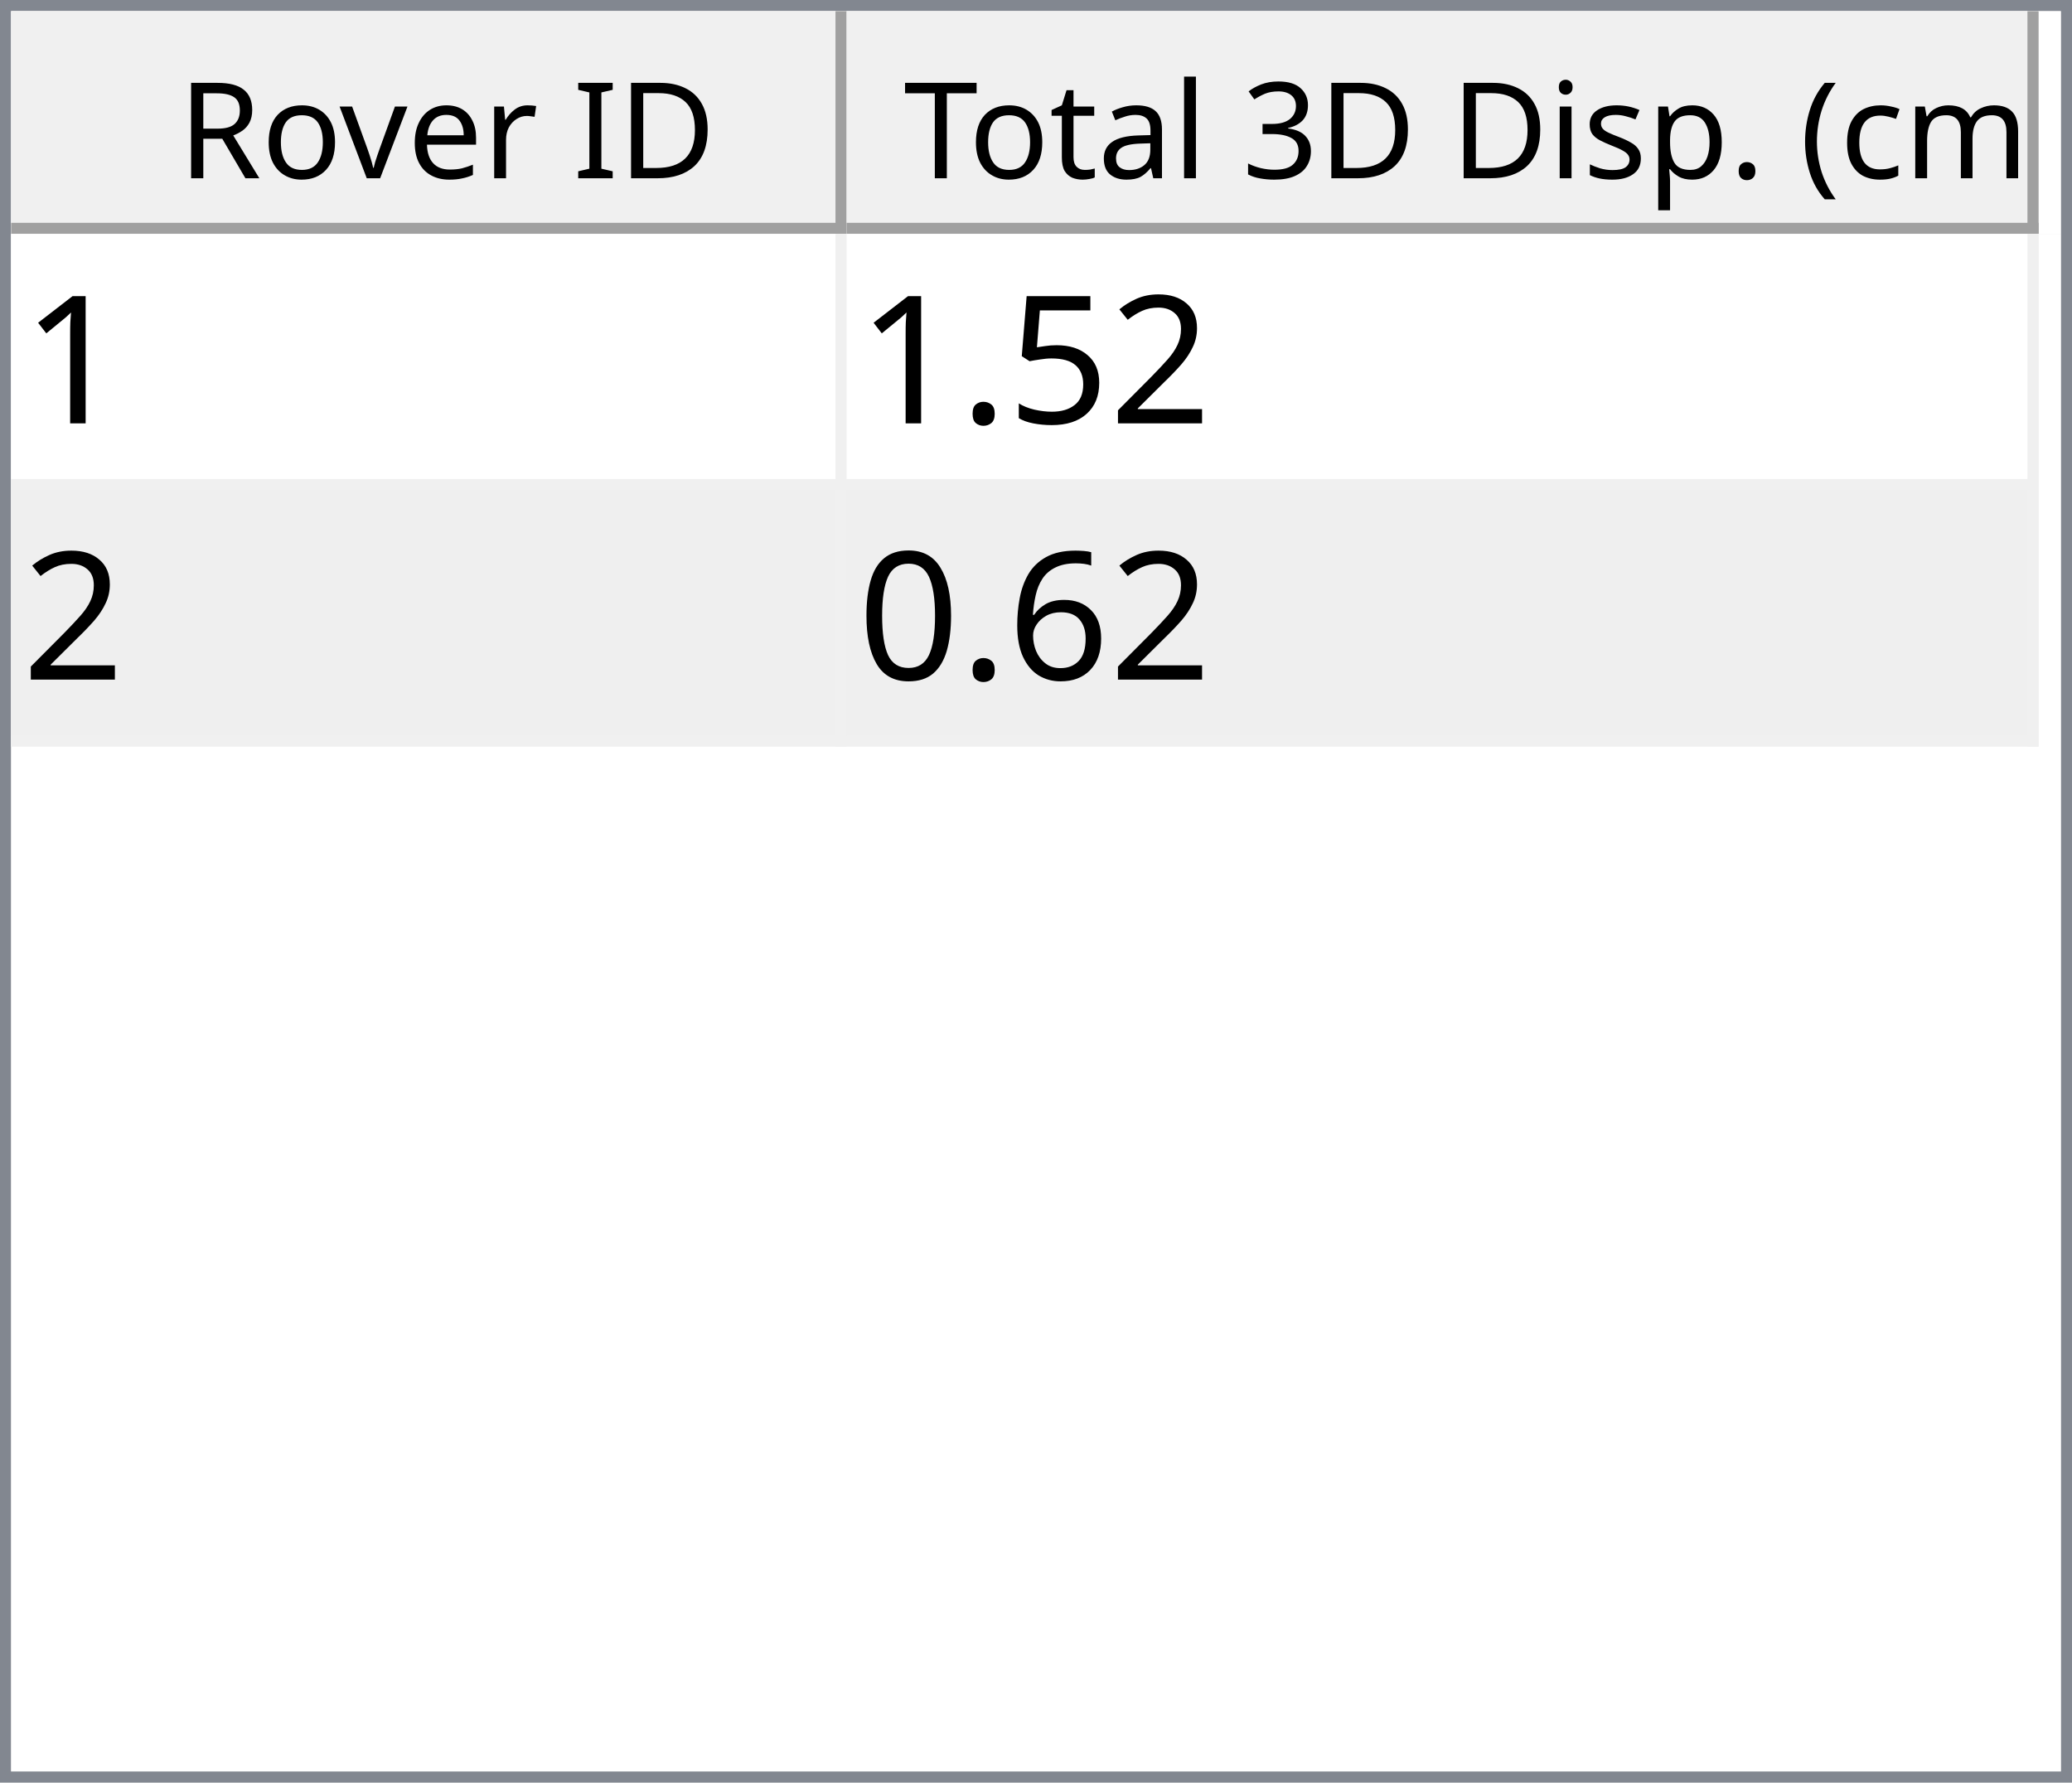
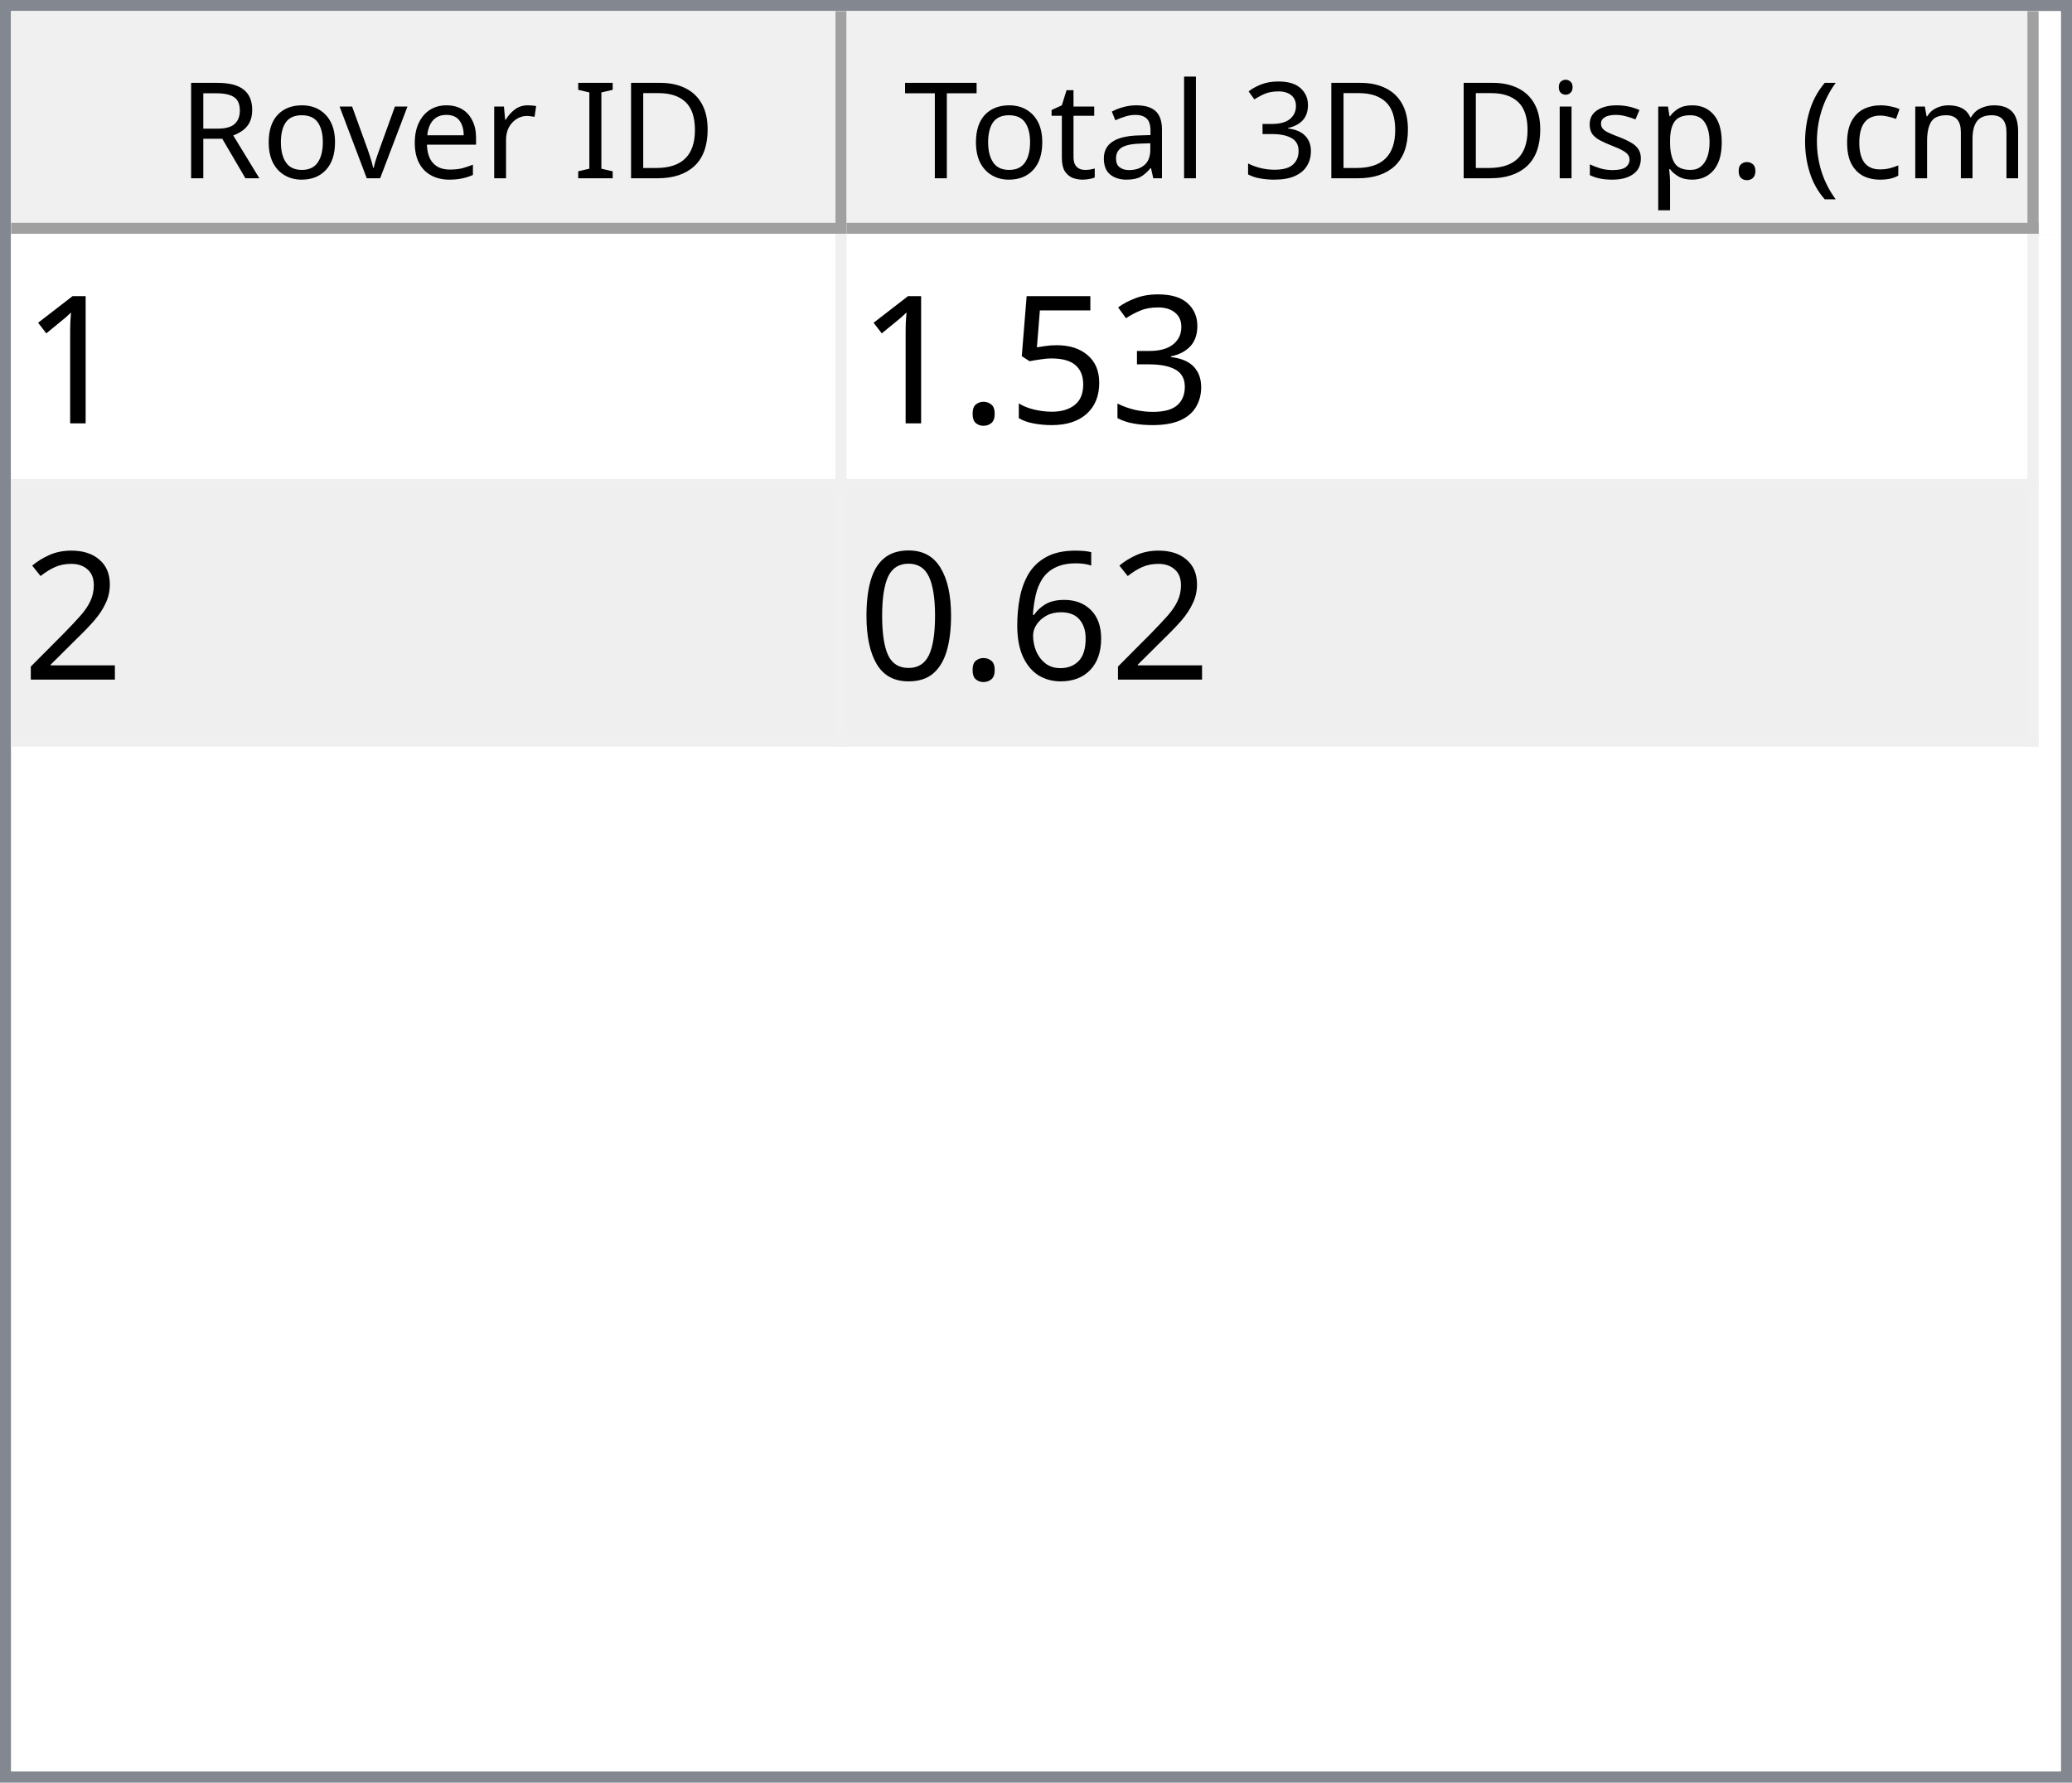
<svg xmlns="http://www.w3.org/2000/svg" style="fill-opacity:1; color-rendering:auto; color-interpolation:auto; text-rendering:auto; stroke:black; stroke-linecap:square; stroke-miterlimit:10; shape-rendering:auto; stroke-opacity:1; fill:black; stroke-dasharray:none; font-weight:normal; stroke-width:1; font-family:'Dialog'; font-style:normal; stroke-linejoin:miter; font-size:12px; stroke-dashoffset:0; image-rendering:auto;" width="186" height="160">
  <defs id="genericDefs" />
  <g>
    <defs id="defs1">
      <clipPath clipPathUnits="userSpaceOnUse" id="clipPath1">
        <path d="M0 0 L186 0 L186 160 L0 160 L0 0 Z" />
      </clipPath>
      <clipPath clipPathUnits="userSpaceOnUse" id="clipPath2">
        <path d="M0 0 L0 160 L186 160 L186 0 Z" />
      </clipPath>
      <clipPath clipPathUnits="userSpaceOnUse" id="clipPath3">
        <path d="M0 0 L0 20 L184 20 L184 0 Z" />
      </clipPath>
      <clipPath clipPathUnits="userSpaceOnUse" id="clipPath4">
        <path d="M0 0 L0 20 L75 20 L75 0 Z" />
      </clipPath>
      <clipPath clipPathUnits="userSpaceOnUse" id="clipPath5">
        <path d="M1 1 L1 19 L74 19 L74 1 Z" />
      </clipPath>
      <clipPath clipPathUnits="userSpaceOnUse" id="clipPath6">
        <path d="M0 0 L0 18 L73 18 L73 0 Z" />
      </clipPath>
      <clipPath clipPathUnits="userSpaceOnUse" id="clipPath7">
        <path d="M-0.5 -0.5 L-0.5 19.5 L74.5 19.5 L74.5 -0.5 Z" />
      </clipPath>
      <clipPath clipPathUnits="userSpaceOnUse" id="clipPath8">
        <path d="M0 0 L0 20 L107 20 L107 0 Z" />
      </clipPath>
      <clipPath clipPathUnits="userSpaceOnUse" id="clipPath9">
        <path d="M1 1 L1 19 L106 19 L106 1 Z" />
      </clipPath>
      <clipPath clipPathUnits="userSpaceOnUse" id="clipPath10">
        <path d="M0 0 L0 18 L105 18 L105 0 Z" />
      </clipPath>
      <clipPath clipPathUnits="userSpaceOnUse" id="clipPath11">
        <path d="M-0.5 -0.5 L-0.5 19.5 L106.5 19.5 L106.5 -0.5 Z" />
      </clipPath>
      <clipPath clipPathUnits="userSpaceOnUse" id="clipPath12">
        <path d="M0 0 L0 138 L184 138 L184 0 Z" />
      </clipPath>
      <clipPath clipPathUnits="userSpaceOnUse" id="clipPath13">
        <path d="M0 0 L0 46 L182 46 L182 0 Z" />
      </clipPath>
      <clipPath clipPathUnits="userSpaceOnUse" id="clipPath14">
        <path d="M-0.5 -0.5 L-0.5 45.5 L181.5 45.5 L181.5 -0.5 Z" />
      </clipPath>
      <clipPath clipPathUnits="userSpaceOnUse" id="clipPath15">
        <path d="M0 0 L0 22 L74 22 L74 0 Z" />
      </clipPath>
      <clipPath clipPathUnits="userSpaceOnUse" id="clipPath16">
        <path d="M0 0 L0 22 L106 22 L106 0 Z" />
      </clipPath>
      <font horiz-adv-x="64.551" id="font1">
        <font-face ascent="107.91" descent="25.098" units-per-em="100" style="font-style:normal; font-family:Segoe UI; font-weight:normal;" />
        <missing-glyph horiz-adv-x="64.551" d="M8.109 0 L8.109 68.266 L56.453 68.266 L56.453 0 L8.109 0 ZM15.328 7.234 L49.219 7.234 L49.219 61.031 L15.328 61.031 L15.328 7.234 Z" />
        <glyph unicode="D" horiz-adv-x="70.117" d="M9.188 0 L9.188 70.016 L28.516 70.016 Q65.531 70.016 65.531 35.891 Q65.531 19.672 55.25 9.836 Q44.969 0 27.734 0 L9.188 0 ZM17.391 62.594 L17.391 7.422 L27.828 7.422 Q41.609 7.422 49.273 14.797 Q56.938 22.172 56.938 35.688 Q56.938 62.594 28.328 62.594 L17.391 62.594 Z" />
        <glyph unicode="I" horiz-adv-x="26.611" d="M17.391 0 L9.188 0 L9.188 70.016 L17.391 70.016 L17.391 0 Z" />
        <glyph unicode=" " horiz-adv-x="27.393" d="" />
        <glyph unicode="r" horiz-adv-x="34.766" d="M34.188 41.891 Q32.078 43.5 28.125 43.5 Q23 43.5 19.555 38.672 Q16.109 33.844 16.109 25.484 L16.109 0 L8.109 0 L8.109 50 L16.109 50 L16.109 39.703 L16.312 39.703 Q18.016 44.969 21.531 47.922 Q25.047 50.875 29.391 50.875 Q32.516 50.875 34.188 50.203 L34.188 41.891 Z" />
        <glyph unicode="e" horiz-adv-x="52.295" d="M48.297 23 L12.984 23 Q13.188 14.656 17.484 10.109 Q21.781 5.562 29.297 5.562 Q37.75 5.562 44.828 11.141 L44.828 3.609 Q38.234 -1.172 27.391 -1.172 Q16.797 -1.172 10.742 5.641 Q4.688 12.453 4.688 24.812 Q4.688 36.469 11.305 43.82 Q17.922 51.172 27.734 51.172 Q37.547 51.172 42.922 44.828 Q48.297 38.484 48.297 27.203 L48.297 23 ZM40.094 29.781 Q40.047 36.719 36.75 40.578 Q33.453 44.438 27.594 44.438 Q21.922 44.438 17.969 40.383 Q14.016 36.328 13.094 29.781 L40.094 29.781 Z" />
        <glyph unicode="v" horiz-adv-x="47.9" d="M47.406 50 L27.484 0 L19.625 0 L0.688 50 L9.469 50 L22.172 13.672 Q23.578 9.672 23.922 6.688 L24.125 6.688 Q24.609 10.453 25.688 13.484 L38.969 50 L47.406 50 Z" />
        <glyph unicode="o" horiz-adv-x="58.594" d="M29 -1.172 Q17.922 -1.172 11.305 5.836 Q4.688 12.844 4.688 24.422 Q4.688 37.016 11.57 44.094 Q18.453 51.172 30.172 51.172 Q41.359 51.172 47.633 44.289 Q53.906 37.406 53.906 25.203 Q53.906 13.234 47.141 6.031 Q40.375 -1.172 29 -1.172 ZM29.594 44.438 Q21.875 44.438 17.383 39.188 Q12.891 33.938 12.891 24.703 Q12.891 15.828 17.43 10.695 Q21.969 5.562 29.594 5.562 Q37.359 5.562 41.531 10.594 Q45.703 15.625 45.703 24.906 Q45.703 34.281 41.531 39.359 Q37.359 44.438 29.594 44.438 Z" />
        <glyph unicode="R" horiz-adv-x="59.814" d="M59.375 0 L49.609 0 L37.891 19.625 Q36.281 22.359 34.766 24.289 Q33.25 26.219 31.664 27.438 Q30.078 28.656 28.25 29.219 Q26.422 29.781 24.125 29.781 L17.391 29.781 L17.391 0 L9.188 0 L9.188 70.016 L30.078 70.016 Q34.672 70.016 38.555 68.867 Q42.438 67.719 45.289 65.375 Q48.141 63.031 49.758 59.547 Q51.375 56.062 51.375 51.375 Q51.375 47.703 50.273 44.656 Q49.172 41.609 47.148 39.211 Q45.125 36.812 42.266 35.133 Q39.406 33.453 35.844 32.516 L35.844 32.328 Q37.594 31.547 38.891 30.547 Q40.188 29.547 41.359 28.18 Q42.531 26.812 43.68 25.078 Q44.828 23.344 46.234 21.047 L59.375 0 ZM17.391 62.594 L17.391 37.203 L28.516 37.203 Q31.594 37.203 34.203 38.133 Q36.812 39.062 38.719 40.797 Q40.625 42.531 41.703 45.047 Q42.781 47.562 42.781 50.688 Q42.781 56.297 39.141 59.445 Q35.5 62.594 28.609 62.594 L17.391 62.594 Z" />
        <glyph unicode=")" horiz-adv-x="30.176" d="M8.297 -15.922 L1.172 -15.922 Q16.406 2.344 16.406 26.812 Q16.406 51.469 1.078 70.016 L8.297 70.016 Q23.531 52.156 23.531 26.703 Q23.531 1.375 8.297 -15.922 Z" />
        <glyph unicode="m" horiz-adv-x="86.133" d="M79.109 0 L71.094 0 L71.094 28.719 Q71.094 37.016 68.531 40.727 Q65.969 44.438 59.906 44.438 Q54.781 44.438 51.195 39.75 Q47.609 35.062 47.609 28.516 L47.609 0 L39.594 0 L39.594 29.688 Q39.594 44.438 28.219 44.438 Q22.953 44.438 19.531 40.016 Q16.109 35.594 16.109 28.516 L16.109 0 L8.109 0 L8.109 50 L16.109 50 L16.109 42.094 L16.312 42.094 Q21.625 51.172 31.844 51.172 Q36.969 51.172 40.773 48.312 Q44.578 45.453 46 40.828 Q51.562 51.172 62.594 51.172 Q79.109 51.172 79.109 30.812 L79.109 0 Z" />
        <glyph unicode="c" horiz-adv-x="46.191" d="M42.188 2.297 Q36.422 -1.172 28.516 -1.172 Q17.828 -1.172 11.258 5.789 Q4.688 12.75 4.688 23.828 Q4.688 36.188 11.766 43.68 Q18.844 51.172 30.672 51.172 Q37.25 51.172 42.281 48.734 L42.281 40.531 Q36.719 44.438 30.375 44.438 Q22.703 44.438 17.797 38.945 Q12.891 33.453 12.891 24.516 Q12.891 15.719 17.508 10.641 Q22.125 5.562 29.891 5.562 Q36.422 5.562 42.188 9.906 L42.188 2.297 Z" />
        <glyph unicode="(" horiz-adv-x="30.176" d="M29.109 -15.922 L21.969 -15.922 Q6.844 1.375 6.844 26.703 Q6.844 52.156 21.969 70.016 L29.203 70.016 Q13.875 51.469 13.875 26.812 Q13.875 2.344 29.109 -15.922 Z" />
        <glyph unicode="." horiz-adv-x="21.68" d="M10.891 -1.078 Q8.641 -1.078 7.055 0.539 Q5.469 2.156 5.469 4.391 Q5.469 6.641 7.055 8.273 Q8.641 9.906 10.891 9.906 Q13.188 9.906 14.797 8.273 Q16.406 6.641 16.406 4.391 Q16.406 2.156 14.797 0.539 Q13.188 -1.078 10.891 -1.078 Z" />
        <glyph unicode="p" horiz-adv-x="58.789" d="M16.312 7.234 L16.109 7.234 L16.109 -23 L8.109 -23 L8.109 50 L16.109 50 L16.109 41.219 L16.312 41.219 Q22.219 51.172 33.594 51.172 Q43.266 51.172 48.688 44.461 Q54.109 37.75 54.109 26.469 Q54.109 13.922 48 6.375 Q41.891 -1.172 31.297 -1.172 Q21.578 -1.172 16.312 7.234 ZM16.109 27.391 L16.109 20.406 Q16.109 14.203 20.141 9.883 Q24.172 5.562 30.375 5.562 Q37.641 5.562 41.773 11.133 Q45.906 16.703 45.906 26.609 Q45.906 34.969 42.047 39.703 Q38.188 44.438 31.594 44.438 Q24.609 44.438 20.359 39.578 Q16.109 34.719 16.109 27.391 Z" />
        <glyph unicode="s" horiz-adv-x="42.432" d="M5.078 1.812 L5.078 10.406 Q11.625 5.562 19.484 5.562 Q30.031 5.562 30.031 12.594 Q30.031 14.594 29.125 15.992 Q28.219 17.391 26.68 18.461 Q25.141 19.531 23.07 20.383 Q21 21.234 18.609 22.172 Q15.281 23.484 12.766 24.828 Q10.25 26.172 8.57 27.859 Q6.891 29.547 6.031 31.695 Q5.172 33.844 5.172 36.719 Q5.172 40.234 6.789 42.945 Q8.406 45.656 11.086 47.484 Q13.766 49.312 17.211 50.242 Q20.656 51.172 24.312 51.172 Q30.812 51.172 35.938 48.922 L35.938 40.828 Q30.422 44.438 23.25 44.438 Q21 44.438 19.195 43.922 Q17.391 43.406 16.094 42.477 Q14.797 41.547 14.086 40.258 Q13.375 38.969 13.375 37.406 Q13.375 35.453 14.086 34.133 Q14.797 32.812 16.164 31.789 Q17.531 30.766 19.484 29.938 Q21.438 29.109 23.922 28.125 Q27.25 26.859 29.883 25.516 Q32.516 24.172 34.375 22.484 Q36.234 20.797 37.234 18.602 Q38.234 16.406 38.234 13.375 Q38.234 9.672 36.602 6.938 Q34.969 4.203 32.234 2.398 Q29.5 0.594 25.93 -0.289 Q22.359 -1.172 18.453 -1.172 Q10.75 -1.172 5.078 1.812 Z" />
        <glyph unicode="i" horiz-adv-x="24.219" d="M12.203 62.703 Q10.062 62.703 8.547 64.164 Q7.031 65.625 7.031 67.875 Q7.031 70.125 8.547 71.609 Q10.062 73.094 12.203 73.094 Q14.406 73.094 15.945 71.609 Q17.484 70.125 17.484 67.875 Q17.484 65.719 15.945 64.211 Q14.406 62.703 12.203 62.703 ZM16.109 0 L8.109 0 L8.109 50 L16.109 50 L16.109 0 Z" />
        <glyph unicode="3" horiz-adv-x="53.906" d="M46.531 19.828 Q46.531 15.094 44.75 11.211 Q42.969 7.328 39.719 4.57 Q36.469 1.812 31.93 0.297 Q27.391 -1.219 21.922 -1.219 Q11.922 -1.219 6 2.594 L6 11.188 Q13.094 5.609 22.219 5.609 Q25.875 5.609 28.828 6.539 Q31.781 7.469 33.906 9.227 Q36.031 10.984 37.18 13.477 Q38.328 15.969 38.328 19.094 Q38.328 32.812 18.797 32.812 L12.984 32.812 L12.984 39.594 L18.5 39.594 Q35.797 39.594 35.797 52.484 Q35.797 64.406 22.609 64.406 Q15.188 64.406 8.688 59.422 L8.688 67.188 Q15.375 71.188 24.609 71.188 Q29 71.188 32.57 69.969 Q36.141 68.75 38.68 66.555 Q41.219 64.359 42.609 61.281 Q44 58.203 44 54.5 Q44 40.672 30.031 36.719 L30.031 36.531 Q33.594 36.141 36.625 34.797 Q39.656 33.453 41.852 31.305 Q44.047 29.156 45.289 26.25 Q46.531 23.344 46.531 19.828 Z" />
        <glyph unicode="l" horiz-adv-x="24.219" d="M16.109 0 L8.109 0 L8.109 74.031 L16.109 74.031 L16.109 0 Z" />
        <glyph unicode="a" horiz-adv-x="50.879" d="M43.891 0 L35.891 0 L35.891 7.812 L35.688 7.812 Q30.469 -1.172 20.312 -1.172 Q12.844 -1.172 8.617 2.781 Q4.391 6.734 4.391 13.281 Q4.391 27.297 20.906 29.594 L35.891 31.688 Q35.891 44.438 25.594 44.438 Q16.547 44.438 9.281 38.281 L9.281 46.484 Q16.656 51.172 26.266 51.172 Q43.891 51.172 43.891 32.516 L43.891 0 ZM35.891 25.297 L23.828 23.641 Q18.266 22.859 15.43 20.875 Q12.594 18.891 12.594 13.875 Q12.594 10.203 15.211 7.883 Q17.828 5.562 22.172 5.562 Q28.125 5.562 32.008 9.742 Q35.891 13.922 35.891 20.312 L35.891 25.297 Z" />
        <glyph unicode="t" horiz-adv-x="33.887" d="M31.297 0.484 Q28.469 -1.078 23.828 -1.078 Q10.688 -1.078 10.688 13.578 L10.688 43.172 L2.094 43.172 L2.094 50 L10.688 50 L10.688 62.203 L18.703 64.797 L18.703 50 L31.297 50 L31.297 43.172 L18.703 43.172 L18.703 14.984 Q18.703 9.969 20.414 7.82 Q22.125 5.672 26.078 5.672 Q29.109 5.672 31.297 7.328 L31.297 0.484 Z" />
        <glyph unicode="T" horiz-adv-x="52.393" d="M50.594 62.594 L30.375 62.594 L30.375 0 L22.172 0 L22.172 62.594 L2 62.594 L2 70.016 L50.594 70.016 L50.594 62.594 Z" />
      </font>
      <font horiz-adv-x="75.0" id="font2">
        <font-face ascent="100.537" descent="21.973" units-per-em="100" style="font-style:normal; font-family:sans-serif; font-weight:normal;" />
        <missing-glyph horiz-adv-x="75.0" d="M12.5 0 L12.5 62.5 L62.5 62.5 L62.5 0 L12.5 0 ZM14.062 1.562 L60.938 1.562 L60.938 60.938 L14.062 60.938 L14.062 1.562 Z" />
        <glyph unicode="1" horiz-adv-x="55.615" d="M37.25 0 L28.469 0 L28.469 56 Q25.297 52.984 20.141 49.953 Q14.984 46.922 10.891 45.406 L10.891 53.906 Q18.266 57.375 23.781 62.305 Q29.297 67.234 31.594 71.875 L37.25 71.875 L37.25 0 Z" />
-         <glyph unicode="2" horiz-adv-x="55.615" d="M50.344 8.453 L50.344 0 L3.031 0 Q2.938 3.172 4.047 6.109 Q5.859 10.938 9.836 15.625 Q13.812 20.312 21.344 26.469 Q33.016 36.031 37.117 41.625 Q41.219 47.219 41.219 52.203 Q41.219 57.422 37.477 61.008 Q33.734 64.594 27.734 64.594 Q21.391 64.594 17.578 60.789 Q13.766 56.984 13.719 50.25 L4.688 51.172 Q5.609 61.281 11.664 66.578 Q17.719 71.875 27.938 71.875 Q38.234 71.875 44.242 66.164 Q50.25 60.453 50.25 52 Q50.25 47.703 48.492 43.555 Q46.734 39.406 42.656 34.812 Q38.578 30.219 29.109 22.219 Q21.188 15.578 18.945 13.211 Q16.703 10.844 15.234 8.453 L50.344 8.453 Z" />
+         <glyph unicode="3" horiz-adv-x="55.615" d="M4.203 18.891 L12.984 20.062 Q14.5 12.594 18.141 9.297 Q21.781 6 27 6 Q33.203 6 37.477 10.297 Q41.75 14.594 41.75 20.953 Q41.75 27 37.797 30.93 Q33.844 34.859 27.734 34.859 Q25.25 34.859 21.531 33.891 L22.516 41.609 Q23.391 41.5 23.922 41.5 Q29.547 41.5 34.039 44.43 Q38.531 47.359 38.531 53.469 Q38.531 58.297 35.258 61.477 Q31.984 64.656 26.812 64.656 Q21.688 64.656 18.266 61.43 Q14.844 58.203 13.875 51.766 L5.078 53.328 Q6.688 62.156 12.398 67.016 Q18.109 71.875 26.609 71.875 Q32.469 71.875 37.398 69.359 Q42.328 66.844 44.945 62.5 Q47.562 58.156 47.562 53.266 Q47.562 48.641 45.07 44.828 Q42.578 41.016 37.703 38.766 Q44.047 37.312 47.562 32.695 Q51.078 28.078 51.078 21.141 Q51.078 11.766 44.242 5.25 Q37.406 -1.266 26.953 -1.266 Q17.531 -1.266 11.305 4.352 Q5.078 9.969 4.203 18.891 Z" />
        <glyph unicode="5" horiz-adv-x="55.615" d="M4.156 18.75 L13.375 19.531 Q14.406 12.797 18.141 9.398 Q21.875 6 27.156 6 Q33.5 6 37.891 10.789 Q42.281 15.578 42.281 23.484 Q42.281 31 38.062 35.352 Q33.844 39.703 27 39.703 Q22.75 39.703 19.336 37.773 Q15.922 35.844 13.969 32.766 L5.719 33.844 L12.641 70.609 L48.25 70.609 L48.25 62.203 L19.672 62.203 L15.828 42.969 Q22.266 47.469 29.344 47.469 Q38.719 47.469 45.164 40.969 Q51.609 34.469 51.609 24.266 Q51.609 14.547 45.953 7.469 Q39.062 -1.219 27.156 -1.219 Q17.391 -1.219 11.211 4.25 Q5.031 9.719 4.156 18.75 Z" />
        <glyph unicode="." horiz-adv-x="27.783" d="M9.078 0 L9.078 10.016 L19.094 10.016 L19.094 0 L9.078 0 Z" />
+         <glyph unicode="2" horiz-adv-x="55.615" d="M50.344 8.453 L50.344 0 L3.031 0 Q2.938 3.172 4.047 6.109 Q5.859 10.938 9.836 15.625 Q13.812 20.312 21.344 26.469 Q33.016 36.031 37.117 41.625 Q41.219 47.219 41.219 52.203 Q41.219 57.422 37.477 61.008 Q33.734 64.594 27.734 64.594 Q21.391 64.594 17.578 60.789 Q13.766 56.984 13.719 50.25 L4.688 51.172 Q5.609 61.281 11.664 66.578 Q17.719 71.875 27.938 71.875 Q38.234 71.875 44.242 66.164 Q50.25 60.453 50.25 52 Q50.25 47.703 48.492 43.555 Q46.734 39.406 42.656 34.812 Q38.578 30.219 29.109 22.219 Q21.188 15.578 18.945 13.211 Q16.703 10.844 15.234 8.453 L50.344 8.453 Z" />
        <glyph unicode="6" horiz-adv-x="55.615" d="M49.75 54.047 L41.016 53.375 Q39.844 58.547 37.703 60.891 Q34.125 64.656 28.906 64.656 Q24.703 64.656 21.531 62.312 Q17.391 59.281 14.992 53.469 Q12.594 47.656 12.5 36.922 Q15.672 41.75 20.266 44.094 Q24.859 46.438 29.891 46.438 Q38.672 46.438 44.852 39.969 Q51.031 33.5 51.031 23.25 Q51.031 16.5 48.125 10.719 Q45.219 4.938 40.141 1.859 Q35.062 -1.219 28.609 -1.219 Q17.625 -1.219 10.695 6.859 Q3.766 14.938 3.766 33.5 Q3.766 54.25 11.422 63.672 Q18.109 71.875 29.438 71.875 Q37.891 71.875 43.289 67.141 Q48.688 62.406 49.75 54.047 ZM13.875 23.188 Q13.875 18.656 15.797 14.508 Q17.719 10.359 21.188 8.18 Q24.656 6 28.469 6 Q34.031 6 38.039 10.492 Q42.047 14.984 42.047 22.703 Q42.047 30.125 38.086 34.398 Q34.125 38.672 28.125 38.672 Q22.172 38.672 18.023 34.398 Q13.875 30.125 13.875 23.188 Z" />
        <glyph unicode="0" horiz-adv-x="55.615" d="M4.156 35.297 Q4.156 48 6.766 55.742 Q9.375 63.484 14.523 67.68 Q19.672 71.875 27.484 71.875 Q33.25 71.875 37.594 69.555 Q41.938 67.234 44.773 62.867 Q47.609 58.5 49.219 52.227 Q50.828 45.953 50.828 35.297 Q50.828 22.703 48.242 14.969 Q45.656 7.234 40.508 3.008 Q35.359 -1.219 27.484 -1.219 Q17.141 -1.219 11.234 6.203 Q4.156 15.141 4.156 35.297 ZM13.188 35.297 Q13.188 17.672 17.312 11.836 Q21.438 6 27.484 6 Q33.547 6 37.672 11.859 Q41.797 17.719 41.797 35.297 Q41.797 52.984 37.672 58.789 Q33.547 64.594 27.391 64.594 Q21.344 64.594 17.719 59.469 Q13.188 52.938 13.188 35.297 Z" />
      </font>
    </defs>
    <g style="fill:white; stroke:white;">
      <rect x="0" y="0" width="186" style="clip-path:url(#clipPath1); stroke:none;" height="160" />
    </g>
    <g style="fill:white; text-rendering:optimizeSpeed; color-rendering:optimizeSpeed; image-rendering:optimizeSpeed; shape-rendering:crispEdges; stroke:white; color-interpolation:sRGB;">
      <rect x="0" width="186" height="160" y="0" style="stroke:none;" />
      <path style="stroke:none;" d="M0 160 L186 160 L186 0 L0 0 Z" />
    </g>
    <g style="fill:rgb(240,240,240); font-family:'Segoe UI'; stroke:rgb(240,240,240);">
      <rect x="0" y="0" width="186" style="clip-path:url(#clipPath2); stroke:none;" height="160" />
    </g>
    <g style="fill:rgb(130,135,144); font-family:'Segoe UI'; stroke:rgb(130,135,144);">
      <path d="M0 0 L186 0 L186 160 L0 160 L0 0 ZM1 1 L185 1 L185 159 L1 159 L1 1 Z" style="fill-rule:evenodd; clip-path:url(#clipPath2); stroke:none;" />
    </g>
    <g style="fill:white; font-family:'Segoe UI'; stroke:white;" transform="translate(1,1)">
      <rect x="0" y="0" width="184" style="clip-path:url(#clipPath3); stroke:none;" height="20" />
    </g>
    <g style="fill:rgb(240,240,240); font-family:'Segoe UI'; stroke:rgb(240,240,240);" transform="translate(1,1)">
      <rect x="0" y="0" width="75" style="clip-path:url(#clipPath4); stroke:none;" height="20" />
    </g>
    <g style="font-family:'Segoe UI';" transform="translate(2,2)">
      <text x="14" xml:space="preserve" y="14" style="clip-path:url(#clipPath6); stroke:none;">Rover ID</text>
    </g>
    <g style="fill:rgb(160,160,160); font-family:'Segoe UI'; stroke:rgb(160,160,160); stroke-linejoin:bevel;" transform="translate(1.5,1.5)">
      <line x1="74" x2="74" y1="0" style="fill:none; clip-path:url(#clipPath7);" y2="19" />
    </g>
    <g style="fill:rgb(160,160,160); font-family:'Segoe UI'; stroke:rgb(160,160,160); stroke-linejoin:bevel;" transform="matrix(1,0,0,1,1,1) translate(0.5,0.5)">
      <line x1="0" x2="74" y1="19" style="fill:none; clip-path:url(#clipPath7);" y2="19" />
    </g>
    <g style="fill:rgb(240,240,240); font-family:'Segoe UI'; stroke:rgb(240,240,240);" transform="translate(76,1)">
      <rect x="0" y="0" width="107" style="clip-path:url(#clipPath8); stroke:none;" height="20" />
    </g>
    <g style="font-family:'Segoe UI';" transform="translate(77,2)">
      <text x="1" xml:space="preserve" y="14" style="clip-path:url(#clipPath10); stroke:none;"> Total 3D Disp. (cm)</text>
    </g>
    <g style="fill:rgb(160,160,160); font-family:'Segoe UI'; stroke:rgb(160,160,160); stroke-linejoin:bevel;" transform="translate(76.5,1.5)">
      <line x1="106" x2="106" y1="0" style="fill:none; clip-path:url(#clipPath11);" y2="19" />
    </g>
    <g style="fill:rgb(160,160,160); font-family:'Segoe UI'; stroke:rgb(160,160,160); stroke-linejoin:bevel;" transform="matrix(1,0,0,1,76,1) translate(0.5,0.5)">
      <line x1="0" x2="106" y1="19" style="fill:none; clip-path:url(#clipPath11);" y2="19" />
    </g>
    <g style="fill:white; font-family:'Segoe UI'; stroke:white;" transform="translate(1,21)">
      <rect x="0" y="0" width="184" style="clip-path:url(#clipPath12); stroke:none;" height="138" />
    </g>
    <g style="fill:rgb(240,240,240); font-size:16px; font-family:sans-serif; stroke:rgb(240,240,240);" transform="translate(1,21)">
      <rect x="0" y="0" width="182" style="clip-path:url(#clipPath13); stroke:none;" height="46" />
      <line transform="translate(0.5,0.5)" x1="0" x2="181" y1="22" style="clip-path:url(#clipPath14); fill:none; stroke-linejoin:bevel;" y2="22" />
    </g>
    <g transform="matrix(1,0,0,1,1,21) translate(0.5,0.5)" style="fill:rgb(240,240,240); font-size:16px; font-family:sans-serif; stroke:rgb(240,240,240); stroke-linejoin:bevel;">
      <line x1="0" x2="181" y1="45" style="fill:none; clip-path:url(#clipPath14);" y2="45" />
    </g>
    <g transform="matrix(1,0,0,1,1,21) translate(0.5,0.5)" style="fill:rgb(240,240,240); font-size:16px; font-family:sans-serif; stroke:rgb(240,240,240); stroke-linejoin:bevel;">
      <line x1="74" x2="74" y1="0" style="fill:none; clip-path:url(#clipPath14);" y2="45" />
    </g>
    <g transform="matrix(1,0,0,1,1,21) translate(0.5,0.5)" style="fill:rgb(240,240,240); font-size:16px; font-family:sans-serif; stroke:rgb(240,240,240); stroke-linejoin:bevel;">
      <line x1="181" x2="181" y1="0" style="fill:none; clip-path:url(#clipPath14);" y2="45" />
    </g>
    <g style="fill:white; font-size:16px; font-family:sans-serif; stroke:white;" transform="matrix(1,0,0,1,1,21)">
      <rect x="0" y="0" width="74" style="clip-path:url(#clipPath15); stroke:none;" height="22" />
      <text x="1" y="17" style="fill:black; clip-path:url(#clipPath15); stroke:none;" xml:space="preserve">1</text>
    </g>
    <g style="fill:white; font-size:16px; font-family:sans-serif; stroke:white;" transform="matrix(1,0,0,1,1,21) translate(75,0)">
      <rect x="0" y="0" width="106" style="clip-path:url(#clipPath16); stroke:none;" height="22" />
-       <text x="1" y="17" style="fill:black; clip-path:url(#clipPath16); stroke:none;" xml:space="preserve">1.52</text>
+       <text x="1" y="17" style="fill:black; clip-path:url(#clipPath16); stroke:none;" xml:space="preserve">1.53</text>
    </g>
    <g style="fill:rgb(239,239,239); font-size:16px; font-family:sans-serif; stroke:rgb(239,239,239);" transform="matrix(1,0,0,1,1,21) translate(0,23)">
      <rect x="0" y="0" width="74" style="clip-path:url(#clipPath15); stroke:none;" height="22" />
      <text x="1" y="17" style="fill:black; clip-path:url(#clipPath15); stroke:none;" xml:space="preserve">2</text>
    </g>
    <g style="fill:rgb(239,239,239); font-size:16px; font-family:sans-serif; stroke:rgb(239,239,239);" transform="matrix(1,0,0,1,1,21) translate(75,23)">
      <rect x="0" y="0" width="106" style="clip-path:url(#clipPath16); stroke:none;" height="22" />
      <text x="1" y="17" style="fill:black; clip-path:url(#clipPath16); stroke:none;" xml:space="preserve">0.62</text>
    </g>
  </g>
</svg>
